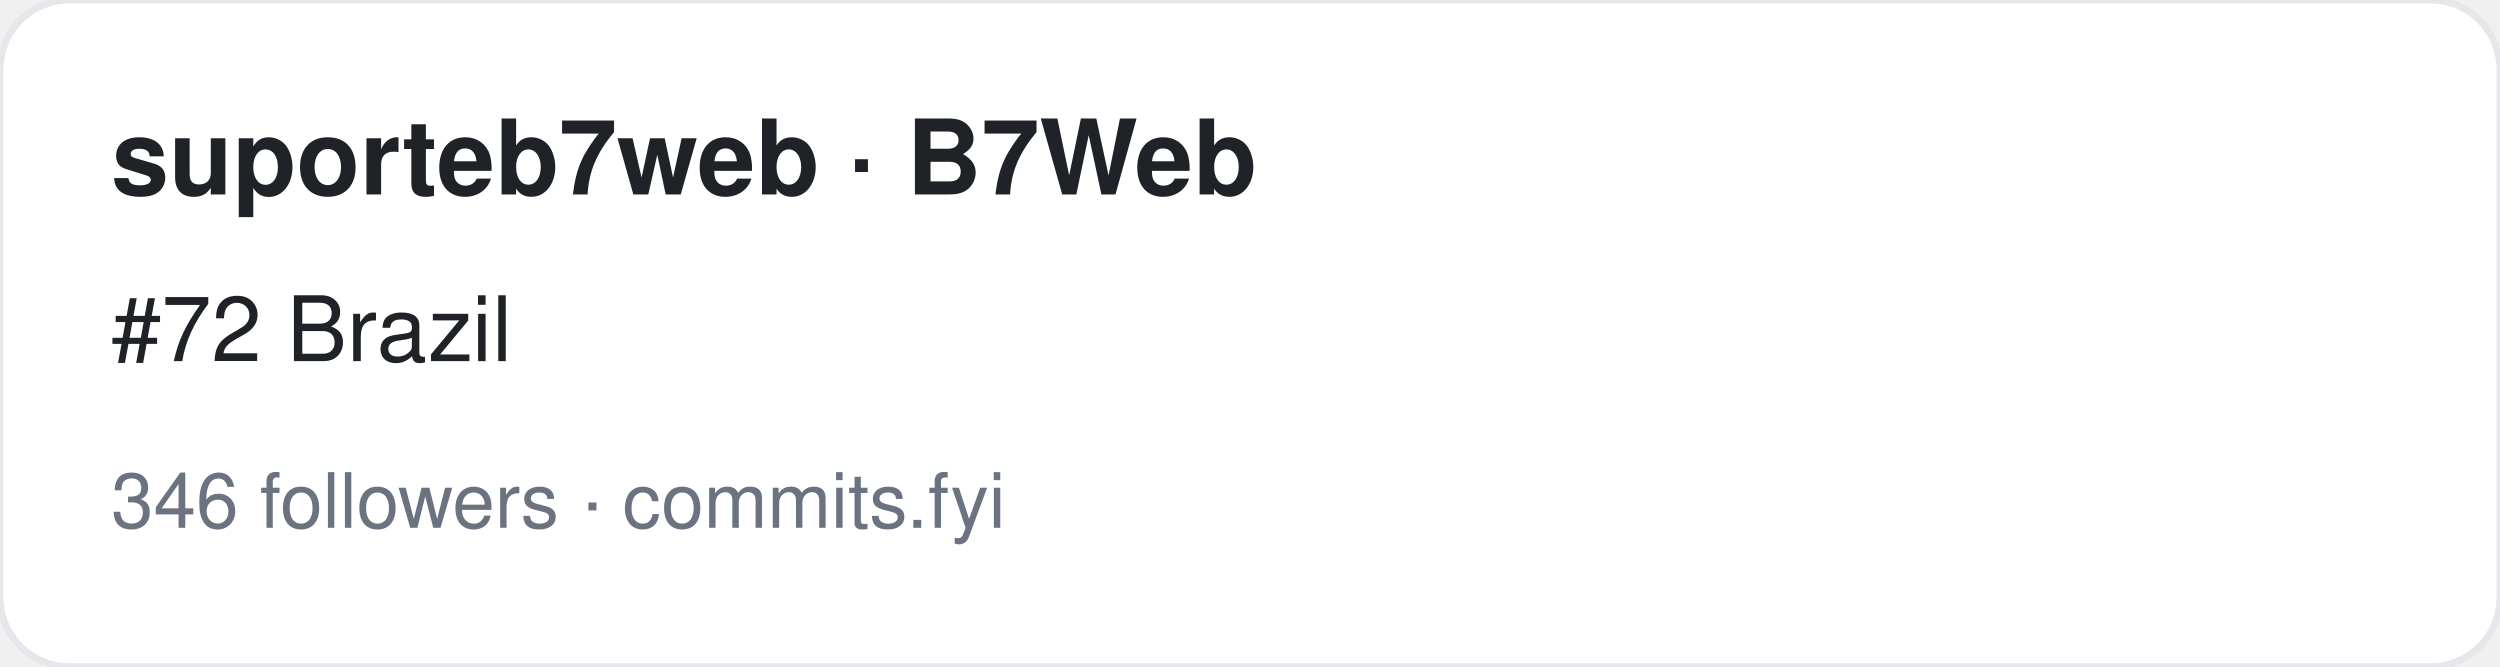
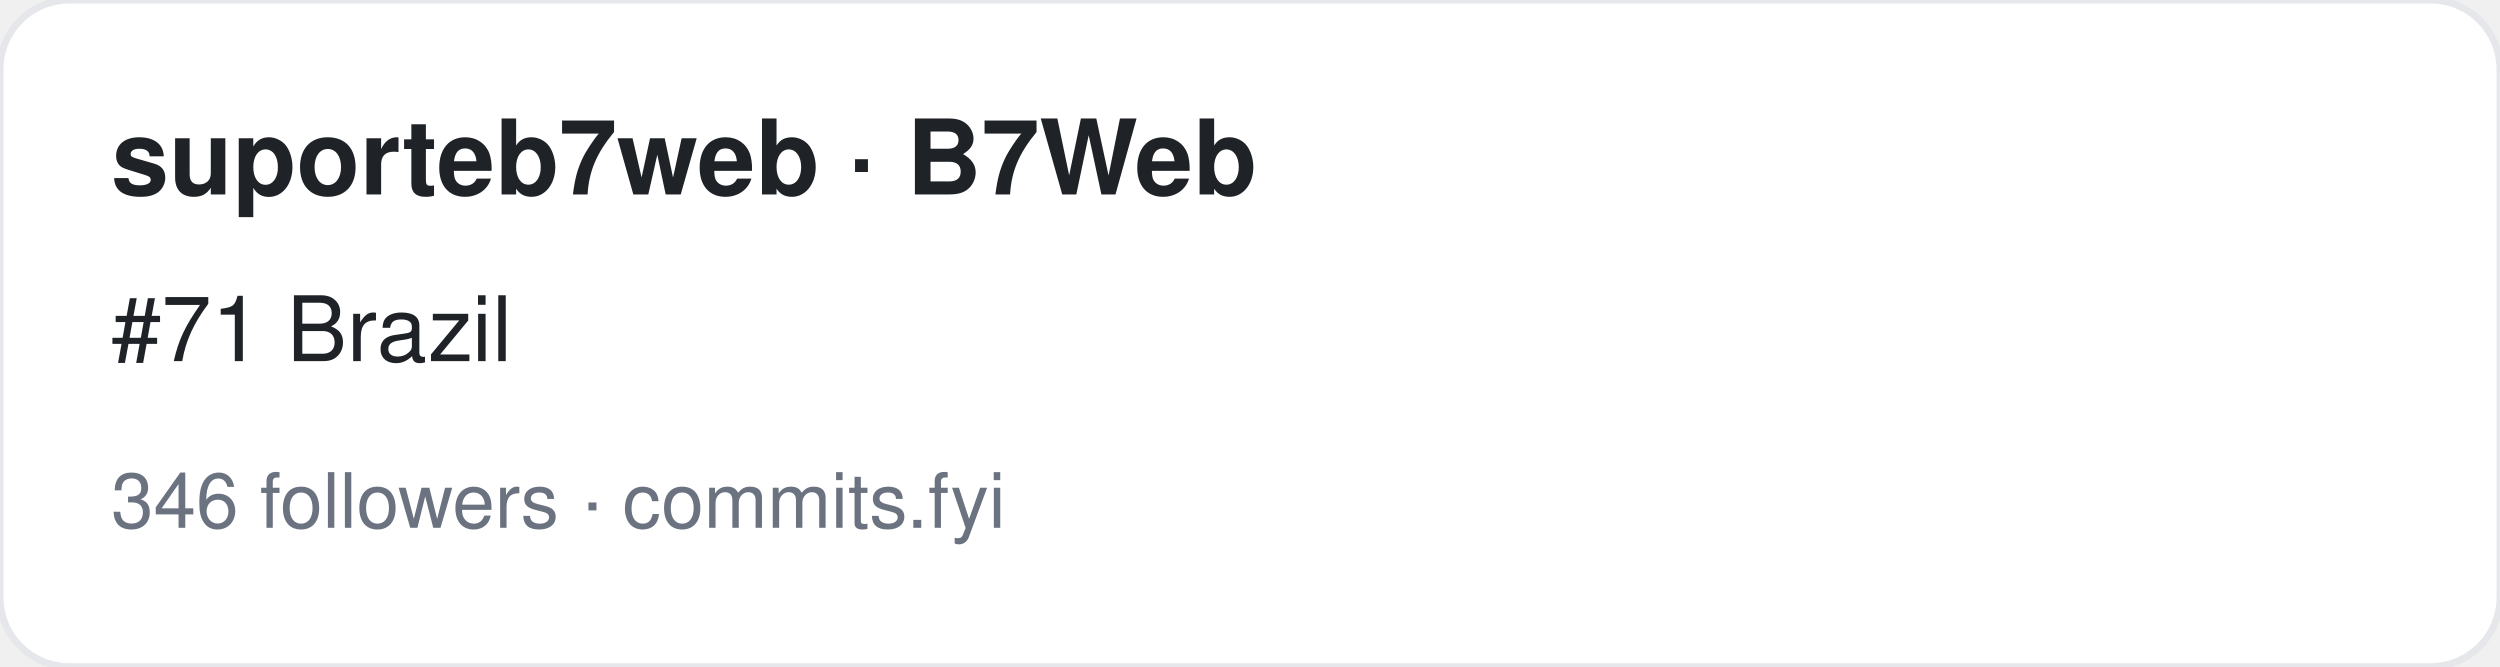
<svg xmlns="http://www.w3.org/2000/svg" width="360" height="96" viewBox="0 0 360 96" font-family="-apple-system,BlinkMacSystemFont,Segoe UI,Helvetica,Arial,sans-serif">
  <rect width="360" height="96" rx="10" fill="#ffffff" stroke="#e5e7eb" />
  <text x="16" y="28" font-size="15" font-weight="700" fill="#1f2328">suporteb7web · B7Web</text>
-   <text x="16" y="52" font-size="13" fill="#1f2328">#72 Brazil</text>
+   <text x="16" y="52" font-size="13" fill="#1f2328">#71 Brazil</text>
  <text x="16" y="76" font-size="11" fill="#6b7280">346 followers · commits.fyi</text>
</svg>
